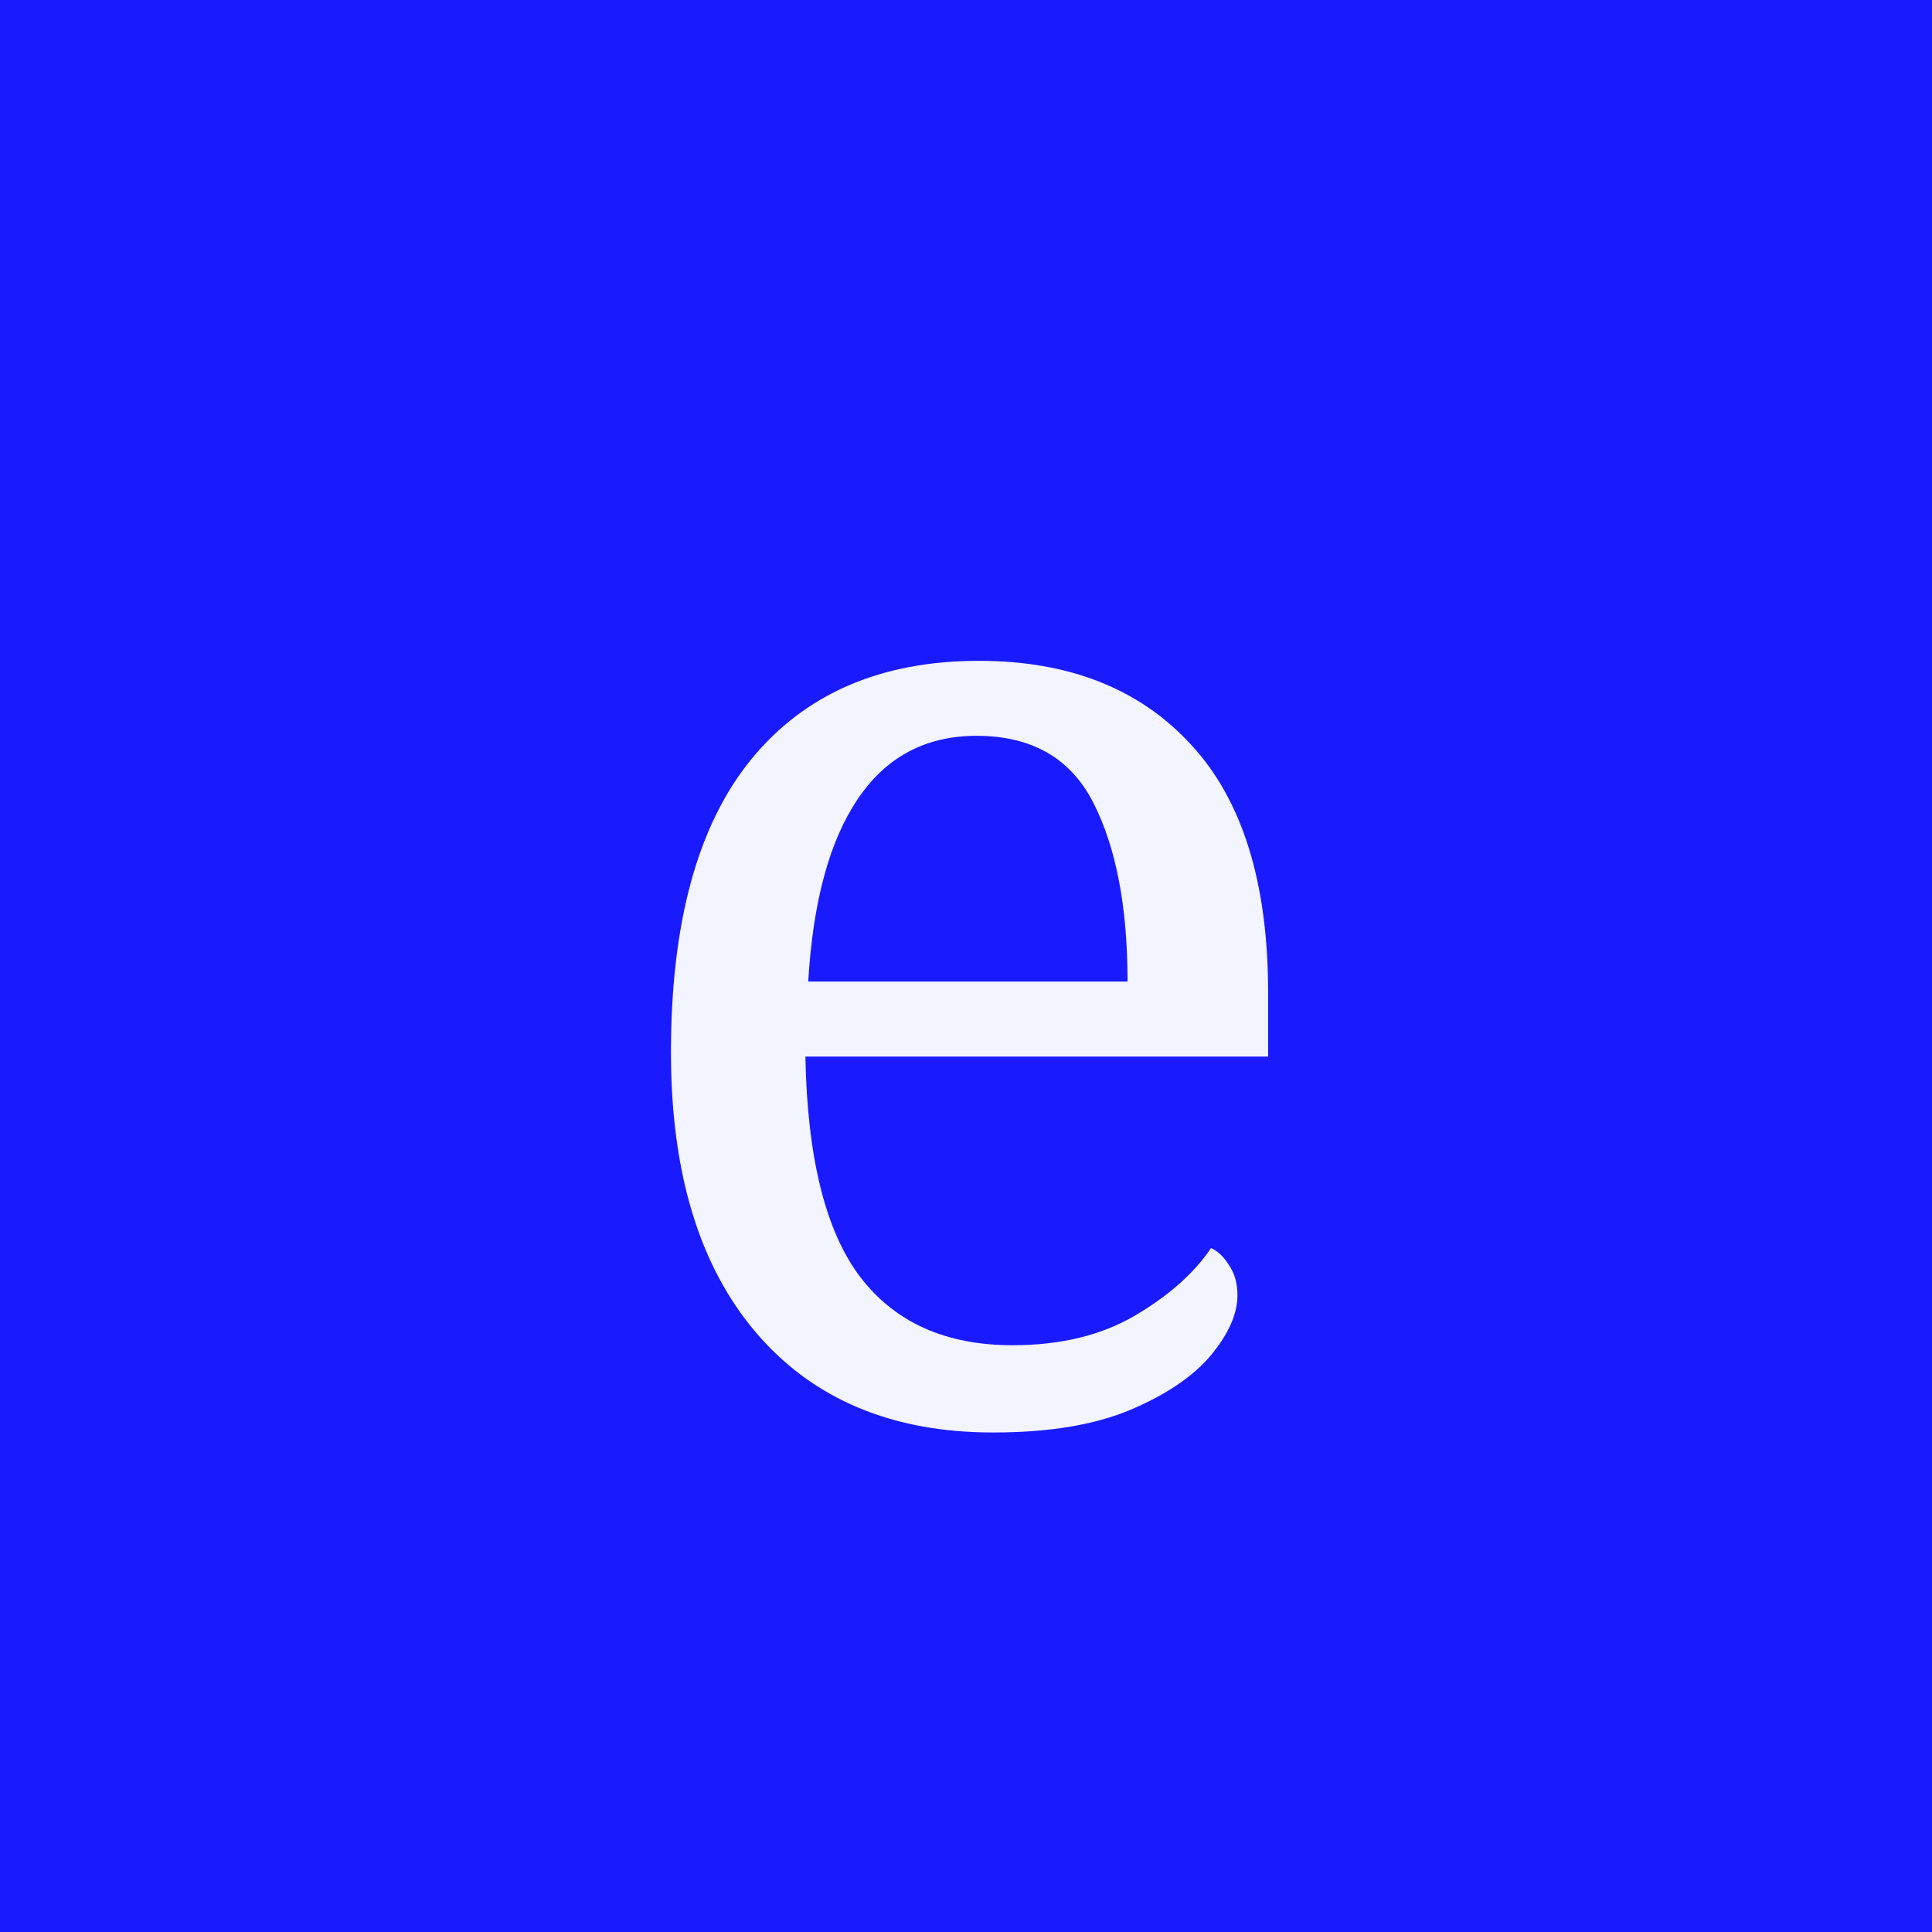
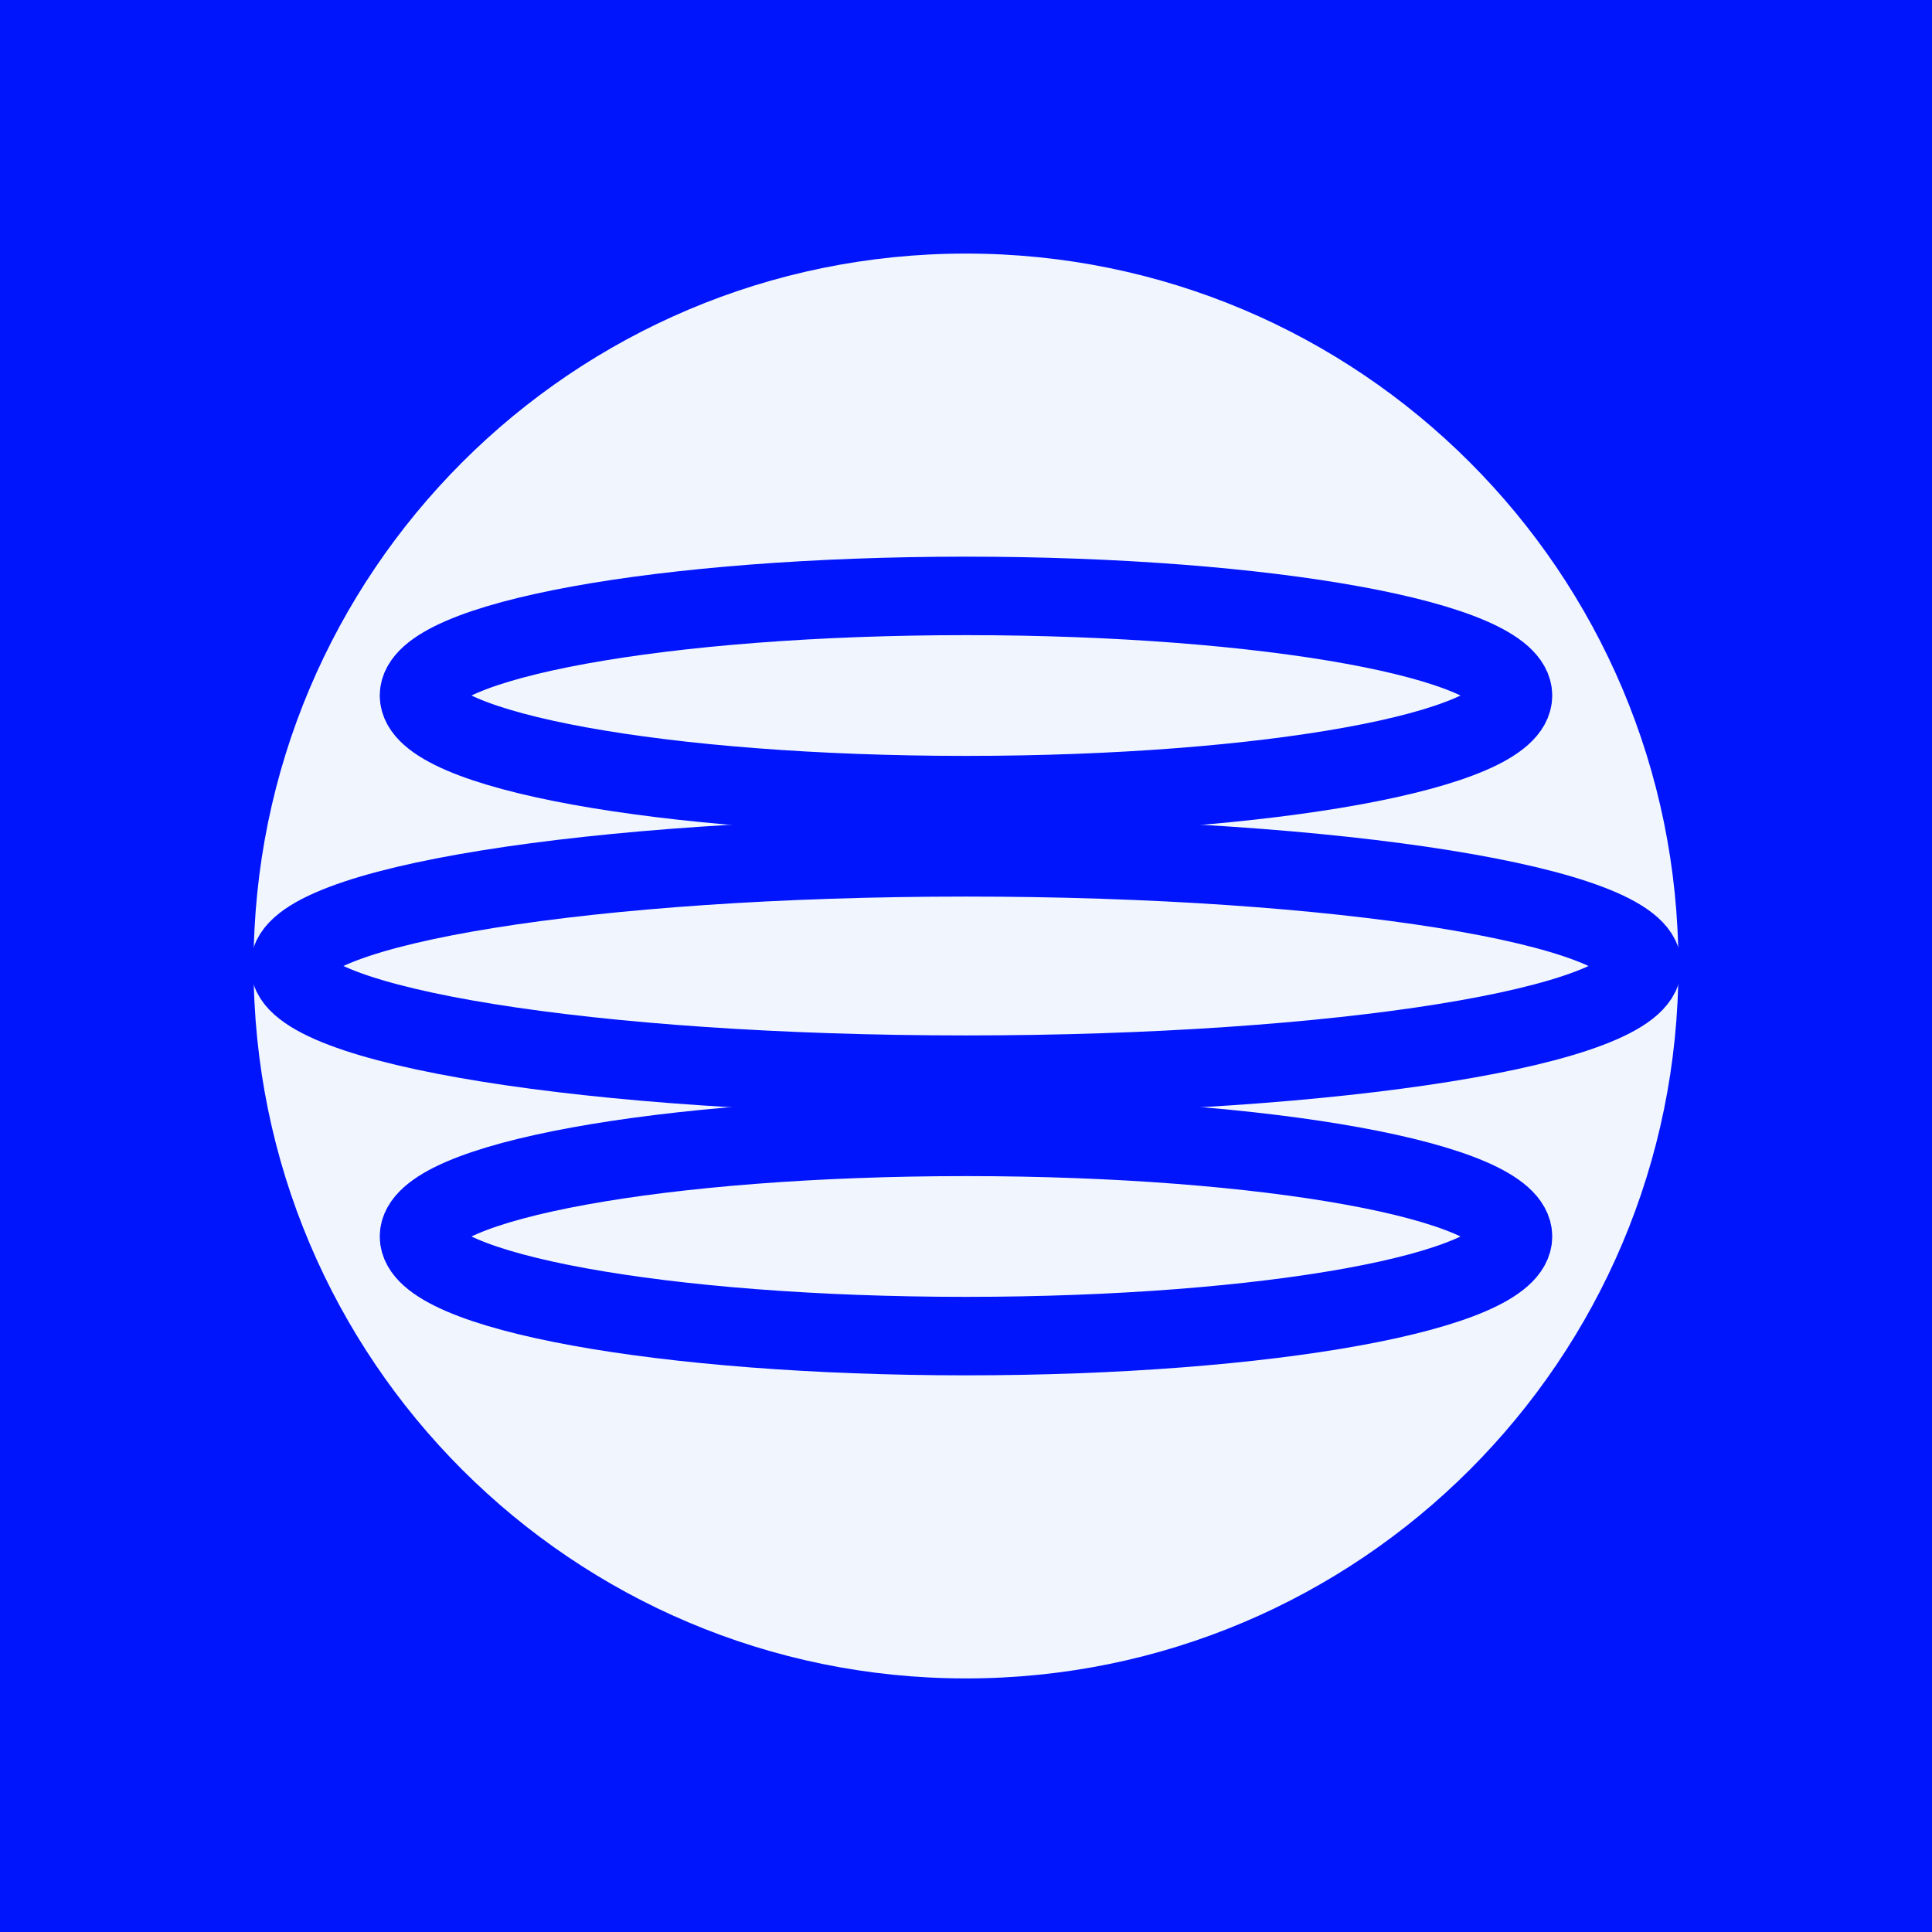
- <svg xmlns="http://www.w3.org/2000/svg" viewBox="0 0 64 64">
-   <rect width="64" height="64" fill="#1a1aff" />
-   <text x="32" y="47" font-family="Instrument Serif, Georgia, serif" font-size="46" fill="#f2f4ff" text-anchor="middle">e</text>
+ <svg xmlns="http://www.w3.org/2000/svg" viewBox="0 0 320 320">
+   <rect width="320" height="320" fill="#0015fc" />
+   <g>
+     <circle cx="160" cy="160" r="118" fill="#f1f5fe" />
+     <g fill="none" stroke="#0015fc" stroke-width="13">
+       <ellipse cx="160" cy="115.2" rx="90.6" ry="16.5" />
+       <ellipse cx="160" cy="160.0" rx="112.0" ry="18.0" />
+       <ellipse cx="160" cy="204.8" rx="90.6" ry="16.5" />
+     </g>
+   </g>
</svg>
